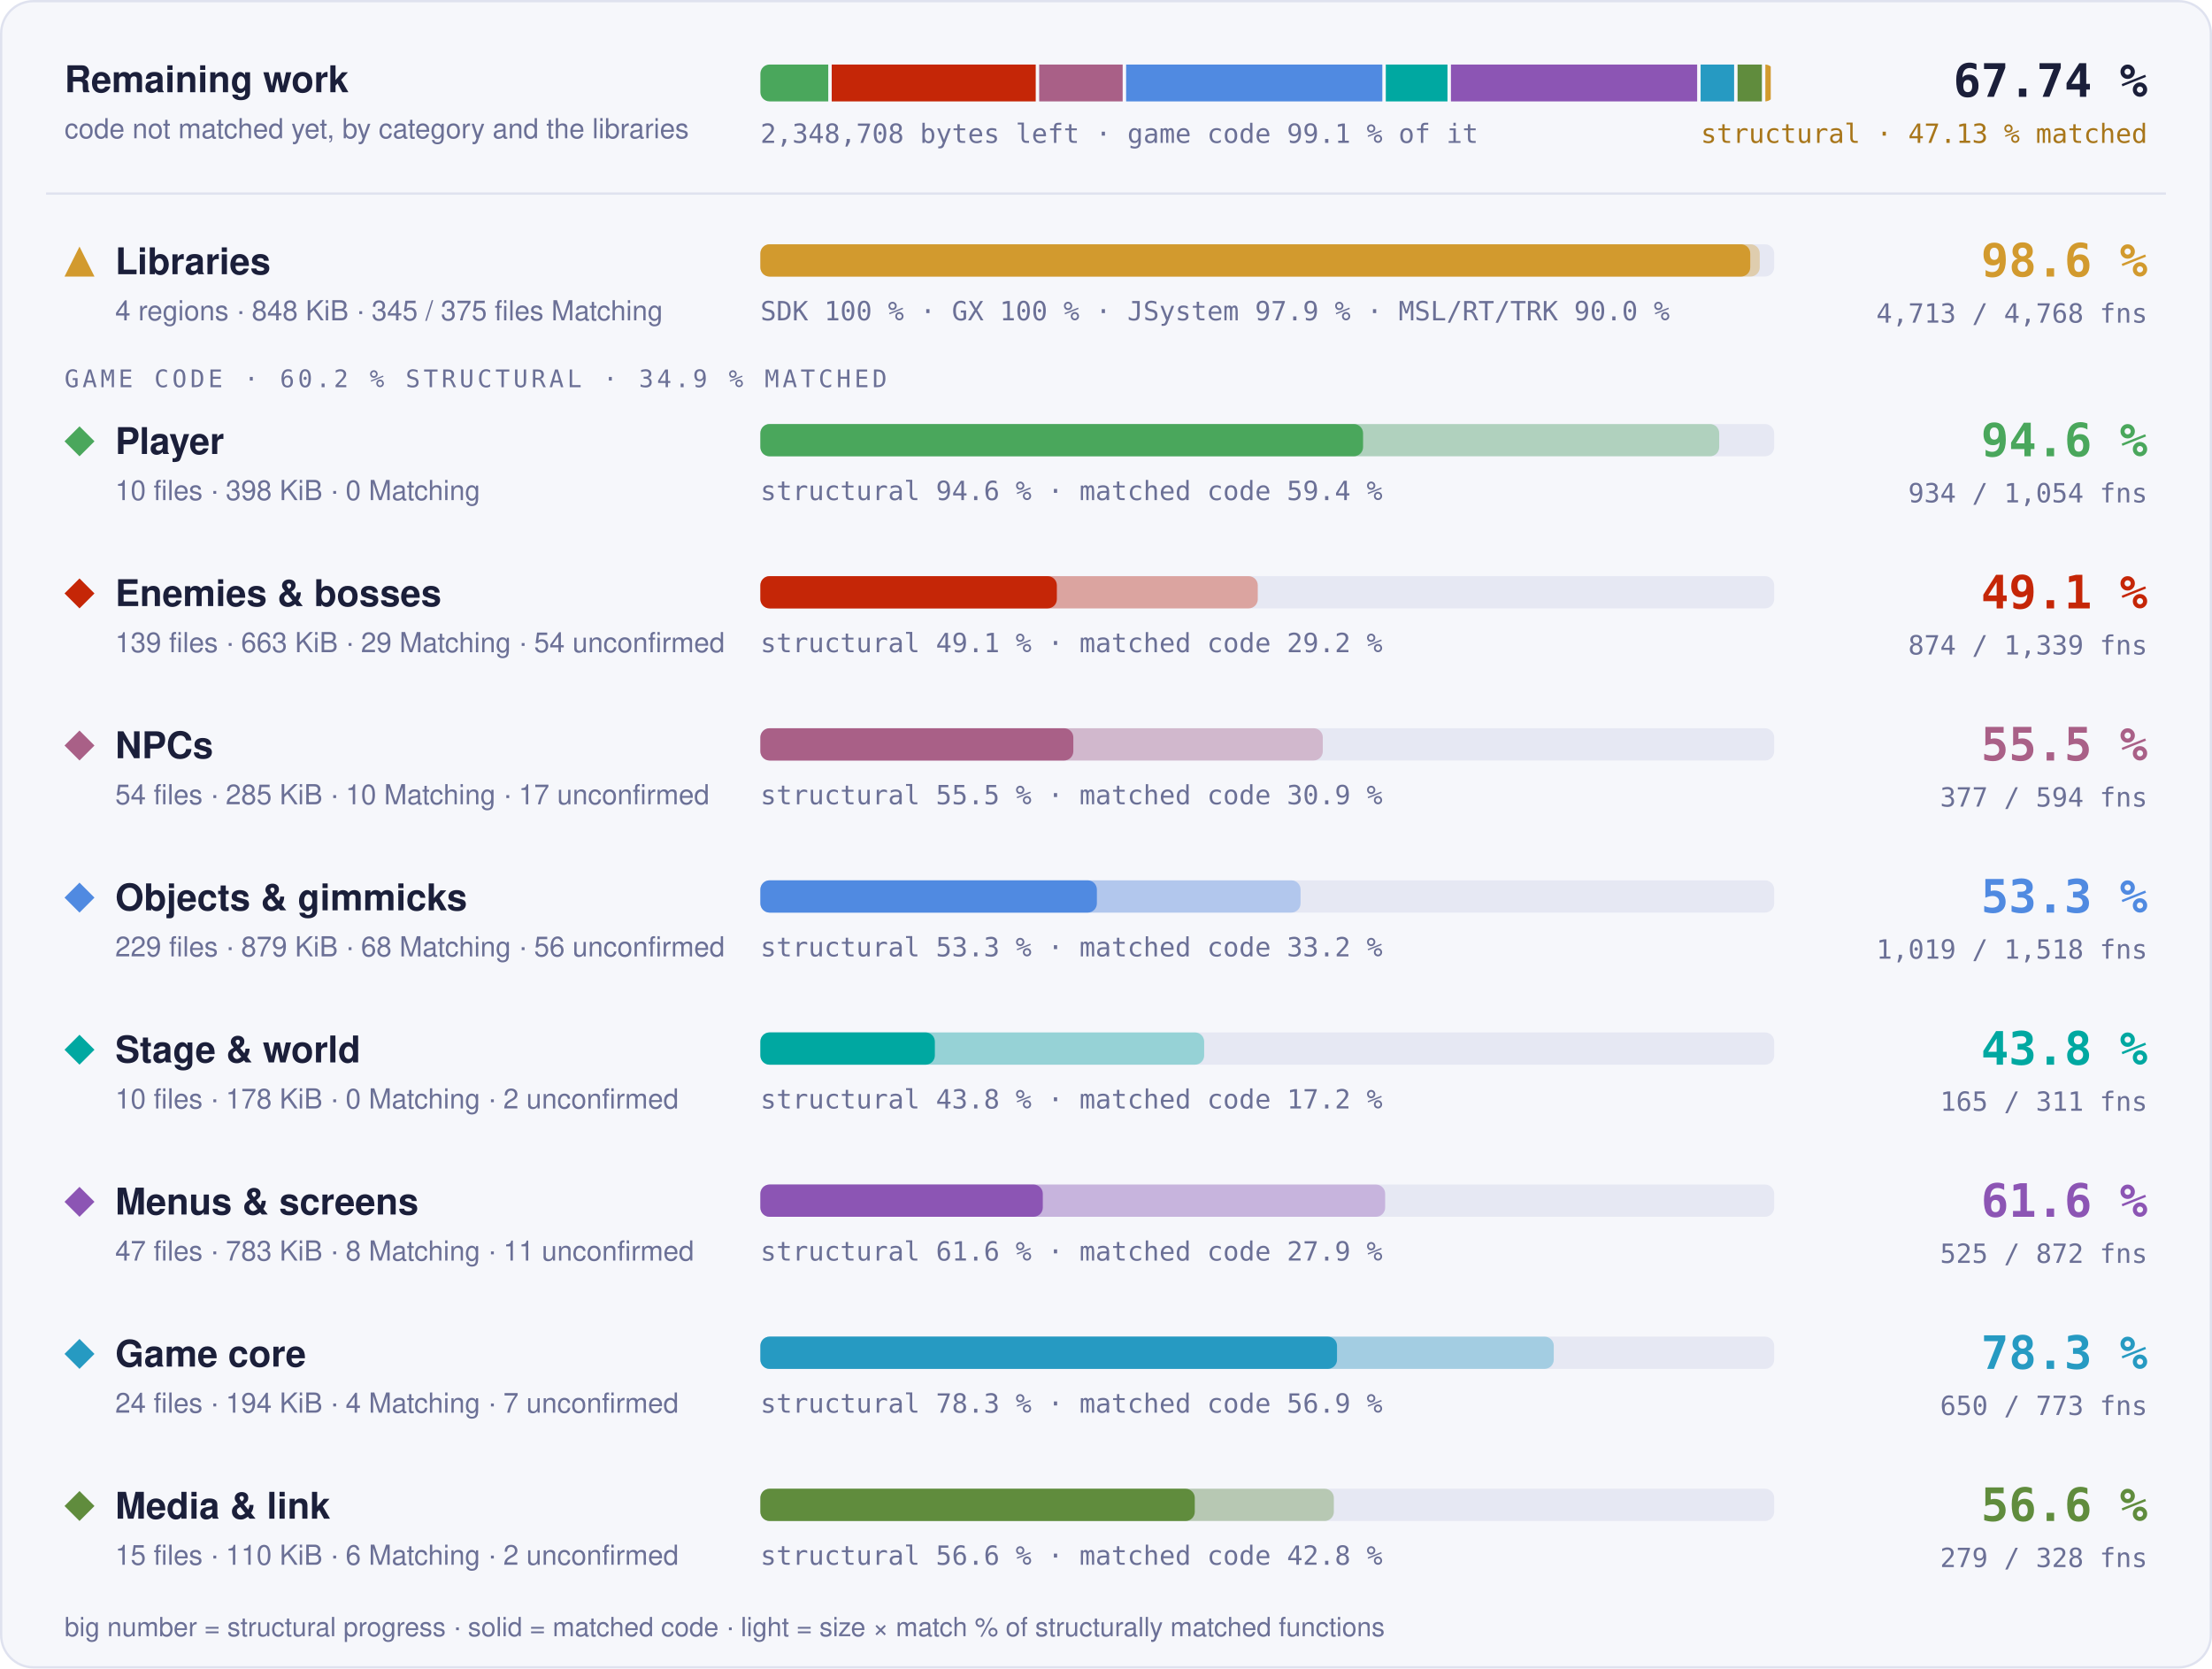
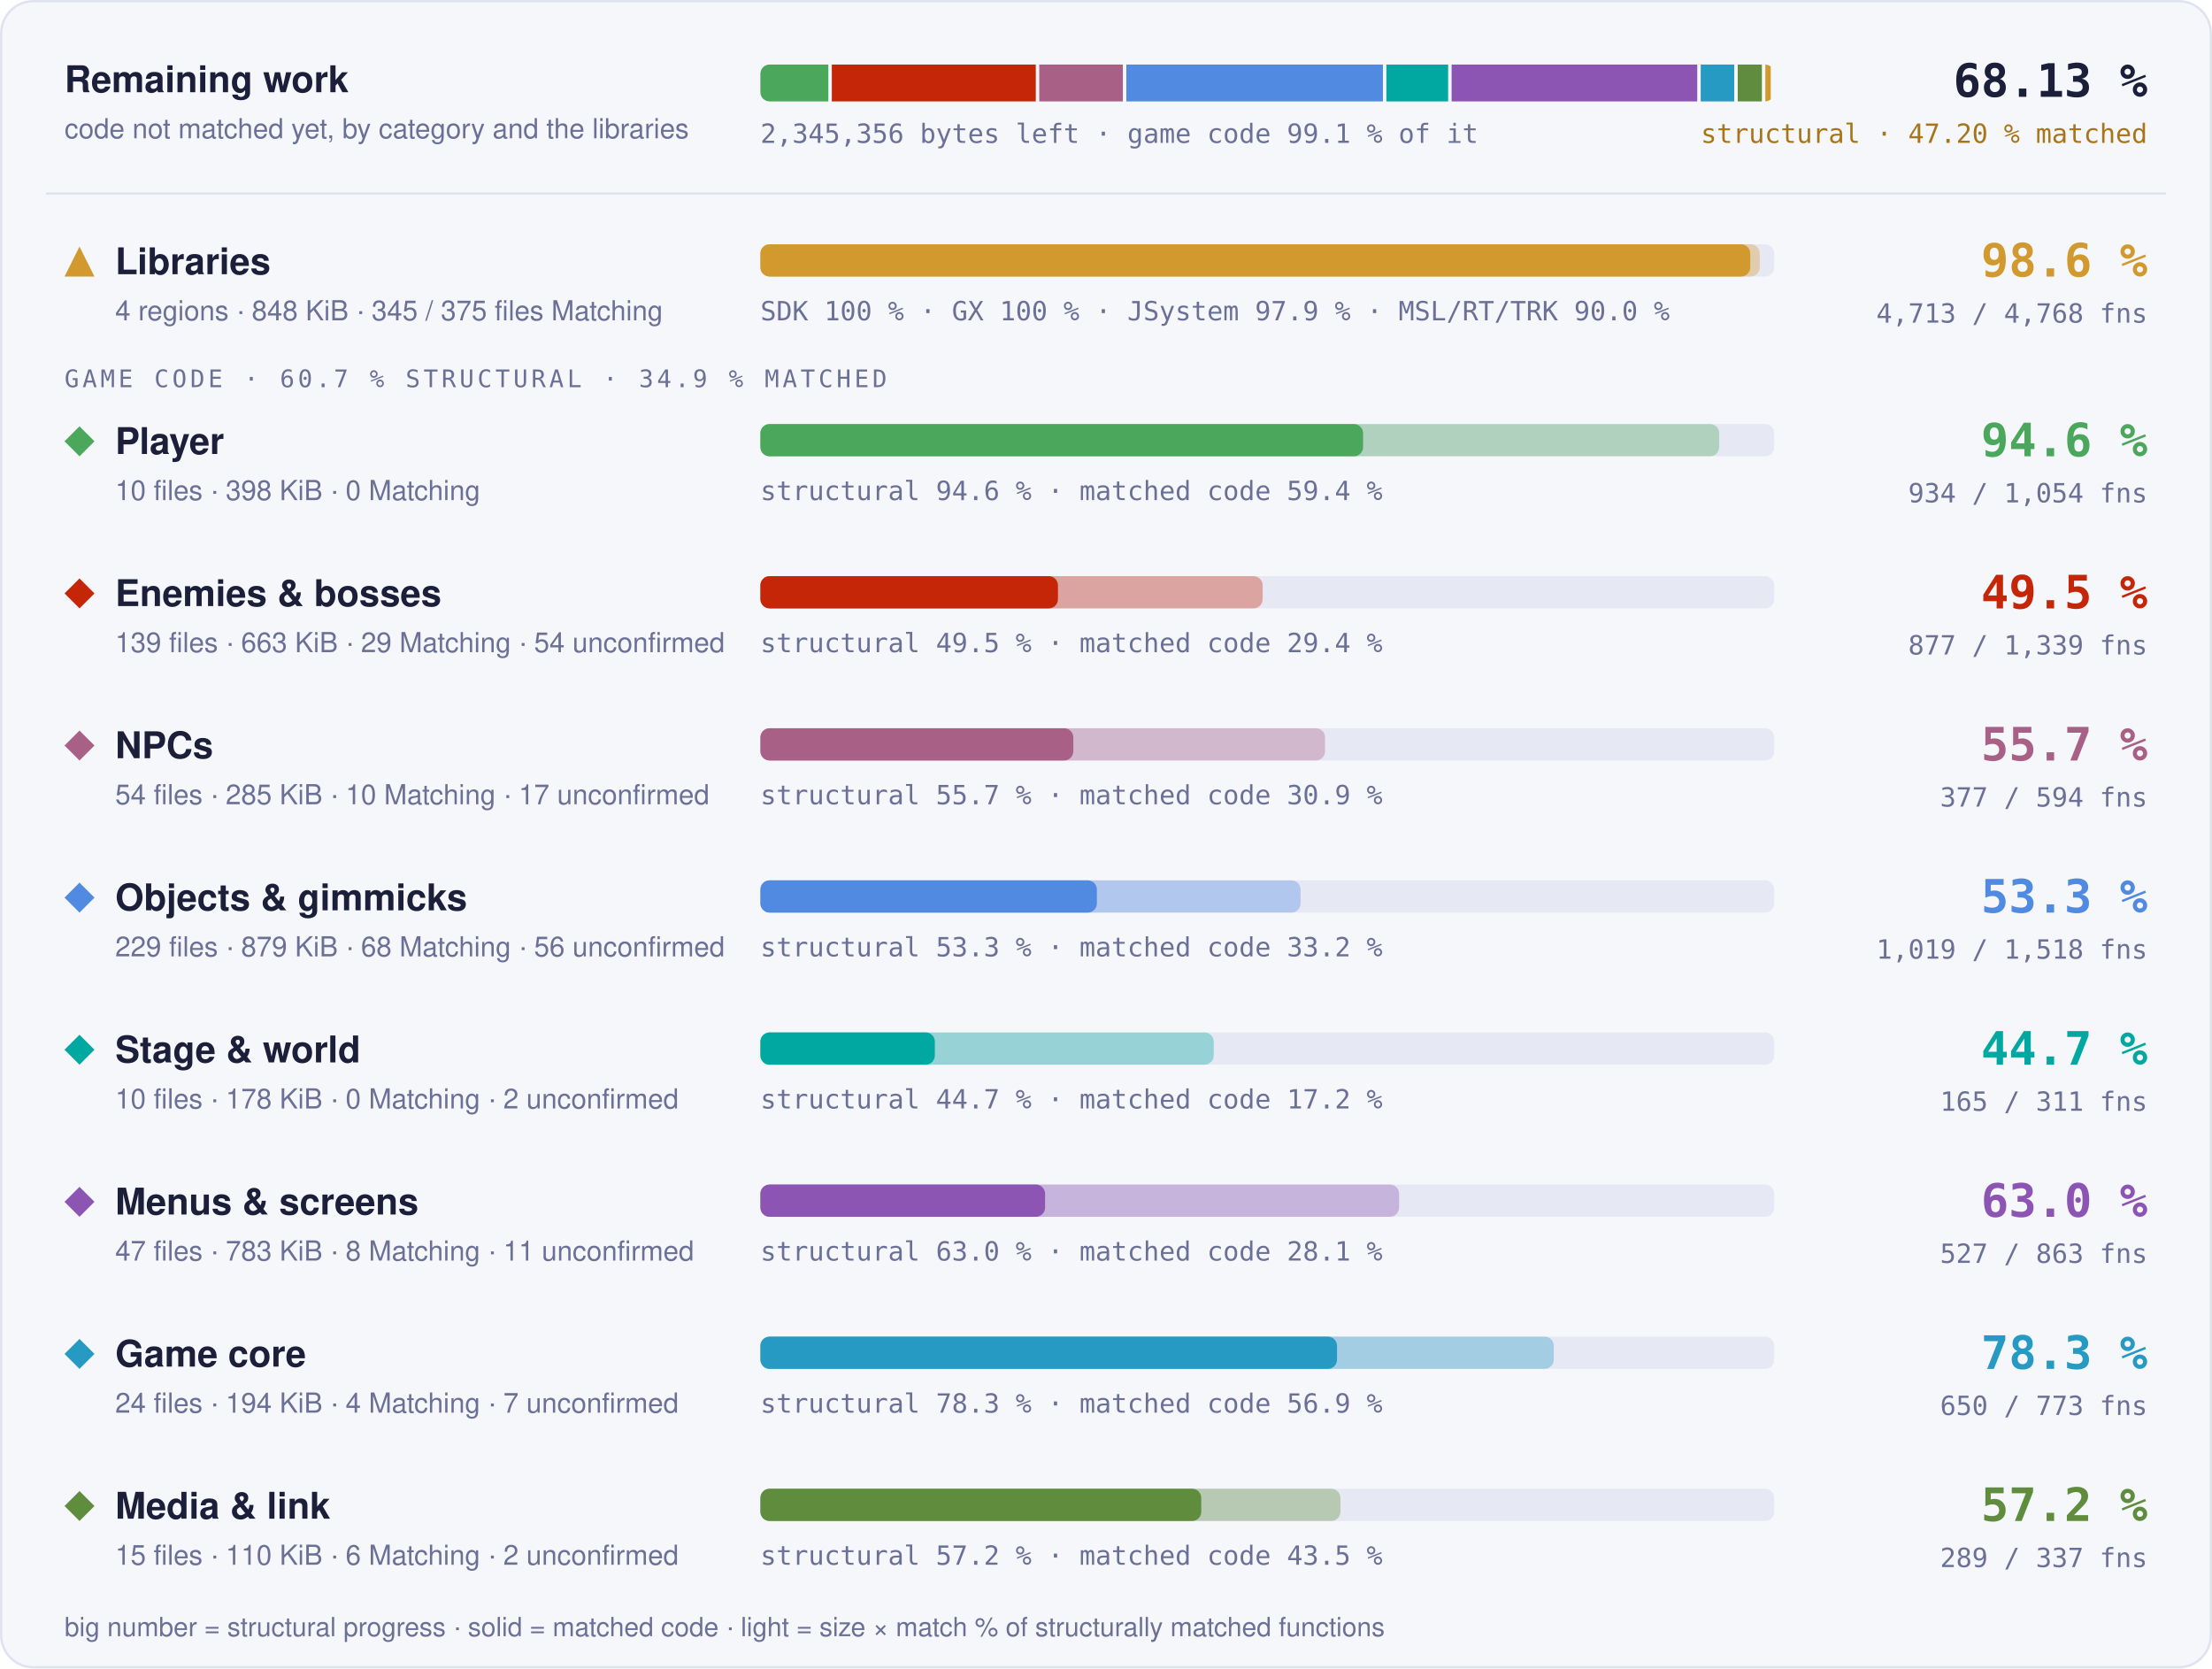
- <svg xmlns="http://www.w3.org/2000/svg" width="960" height="724" viewBox="0 0 960 724" role="img" aria-label="Progress overview: Libraries 98.6 % structural, 97.6 % matched code, 4713 of 4768 functions; Player 94.6 % structural, 59.4 % matched code, 934 of 1054 functions; Enemies &amp; bosses 49.1 % structural, 29.2 % matched code, 874 of 1339 functions; NPCs 55.5 % structural, 30.9 % matched code, 377 of 594 functions; Objects &amp; gimmicks 53.3 % structural, 33.2 % matched code, 1019 of 1518 functions; Stage &amp; world 43.8 % structural, 17.2 % matched code, 165 of 311 functions; Menus &amp; screens 61.6 % structural, 27.9 % matched code, 525 of 872 functions; Game core 78.3 % structural, 56.9 % matched code, 650 of 773 functions; Media &amp; link 56.6 % structural, 42.8 % matched code, 279 of 328 functions">
+ <svg xmlns="http://www.w3.org/2000/svg" width="960" height="724" viewBox="0 0 960 724" role="img" aria-label="Progress overview: Libraries 98.6 % structural, 97.6 % matched code, 4713 of 4768 functions; Player 94.6 % structural, 59.4 % matched code, 934 of 1054 functions; Enemies &amp; bosses 49.5 % structural, 29.4 % matched code, 877 of 1339 functions; NPCs 55.7 % structural, 30.9 % matched code, 377 of 594 functions; Objects &amp; gimmicks 53.3 % structural, 33.2 % matched code, 1019 of 1518 functions; Stage &amp; world 44.7 % structural, 17.2 % matched code, 165 of 311 functions; Menus &amp; screens 63.0 % structural, 28.1 % matched code, 527 of 863 functions; Game core 78.3 % structural, 56.9 % matched code, 650 of 773 functions; Media &amp; link 57.2 % structural, 43.5 % matched code, 289 of 337 functions">
  <style>text { font-family: -apple-system, BlinkMacSystemFont, 'Segoe UI', Helvetica, Arial, sans-serif; } .mono { font-family: ui-monospace, SFMono-Regular, 'SF Mono', Menlo, Consolas, monospace; } .grow { transform-box: fill-box; transform-origin: 0 50%; animation: grow 1.4s cubic-bezier(.2,.8,.2,1) both; } @keyframes grow { from { transform: scaleX(0); } } @media (prefers-reduced-motion: reduce) { * { animation: none !important; } }</style>
  <rect x="0.5" y="0.5" width="959" height="723" rx="14" fill="#f6f7fb" stroke="#dfe2ef" />
  <text x="28" y="40" font-size="16" font-weight="700" fill="#1b1f3a">Remaining work</text>
  <text x="28" y="60" font-size="12" fill="#6b7096">code not matched yet, by category and the libraries</text>
  <clipPath id="rw">
    <rect x="330" y="28" width="440" height="16" rx="4" />
  </clipPath>
  <g clip-path="url(#rw)">
-     <rect class="grow" x="330.00" y="28" width="29.46" height="16" fill="#4aa75c" />
-     <rect class="grow" x="360.96" y="28" width="88.54" height="16" fill="#c52607" />
-     <rect class="grow" x="451.00" y="28" width="36.23" height="16" fill="#a96087" />
-     <rect class="grow" x="488.73" y="28" width="111.20" height="16" fill="#508ae1" />
-     <rect class="grow" x="601.43" y="28" width="26.77" height="16" fill="#00a8a1" />
-     <rect class="grow" x="629.70" y="28" width="106.86" height="16" fill="#8c55b4" />
-     <rect class="grow" x="738.06" y="28" width="14.54" height="16" fill="#269ac2" />
-     <rect class="grow" x="754.10" y="28" width="10.56" height="16" fill="#608c3d" />
-     <rect class="grow" x="766.16" y="28" width="2.34" height="16" fill="#d29a2e" />
+     <rect class="grow" x="330.00" y="28" width="29.50" height="16" fill="#4aa75c" />
+     <rect class="grow" x="361.00" y="28" width="88.53" height="16" fill="#c52607" />
+     <rect class="grow" x="451.03" y="28" width="36.29" height="16" fill="#a96087" />
+     <rect class="grow" x="488.82" y="28" width="111.36" height="16" fill="#508ae1" />
+     <rect class="grow" x="601.68" y="28" width="26.81" height="16" fill="#00a8a1" />
+     <rect class="grow" x="629.99" y="28" width="106.61" height="16" fill="#8c55b4" />
+     <rect class="grow" x="738.10" y="28" width="14.56" height="16" fill="#269ac2" />
+     <rect class="grow" x="754.17" y="28" width="10.48" height="16" fill="#608c3d" />
+     <rect class="grow" x="766.15" y="28" width="2.35" height="16" fill="#d29a2e" />
  </g>
-   <text x="330" y="62" class="mono" font-size="11.5" fill="#6b7096">2,348,708 bytes left · game code 99.1 % of it</text>
-   <text x="932" y="42" text-anchor="end" class="mono" font-size="20" font-weight="700" fill="#1b1f3a">67.74 %</text>
-   <text x="932" y="62" text-anchor="end" class="mono" font-size="11.5" fill="#a8761a">structural · 47.13 % matched</text>
+   <text x="330" y="62" class="mono" font-size="11.5" fill="#6b7096">2,345,356 bytes left · game code 99.1 % of it</text>
+   <text x="932" y="42" text-anchor="end" class="mono" font-size="20" font-weight="700" fill="#1b1f3a">68.13 %</text>
+   <text x="932" y="62" text-anchor="end" class="mono" font-size="11.5" fill="#a8761a">structural · 47.20 % matched</text>
  <line x1="20" x2="940" y1="84" y2="84" stroke="#dfe2ef" />
  <g fill="#d29a2e">
    <path d="M34.5 107L41 120L28 120Z" />
  </g>
  <text x="50" y="119" font-size="16" font-weight="700" fill="#1b1f3a">Libraries</text>
  <text x="50" y="139" font-size="12" fill="#6b7096">4 regions · 848 KiB · 345 / 375 files Matching</text>
  <rect x="330" y="106" width="440" height="14" rx="4" fill="#e6e8f3" />
  <rect class="grow" style="animation-delay:0.0s" x="330" y="106" width="433.73" height="14" rx="4" fill="#d29a2e" fill-opacity="0.35" />
  <rect class="grow" style="animation-delay:0.0s" x="330" y="106" width="429.60" height="14" rx="4" fill="#d29a2e" />
  <text x="330" y="139" class="mono" font-size="11.5" fill="#6b7096">SDK 100 % · GX 100 % · JSystem 97.9 % · MSL/RT/TRK 90.0 %</text>
  <text x="932" y="120" text-anchor="end" class="mono" font-size="20" font-weight="700" fill="#d29a2e">98.6 %</text>
  <text x="932" y="140" text-anchor="end" class="mono" font-size="11.5" fill="#6b7096">4,713 / 4,768 fns</text>
-   <text x="28" y="168" class="mono" font-size="10.5" letter-spacing="0.14em" fill="#6b7096">GAME CODE · 60.2 % STRUCTURAL · 34.9 % MATCHED</text>
+   <text x="28" y="168" class="mono" font-size="10.5" letter-spacing="0.14em" fill="#6b7096">GAME CODE · 60.7 % STRUCTURAL · 34.9 % MATCHED</text>
  <g fill="#4aa75c">
    <path d="M34.5 185L41 191.5L34.5 198L28 191.5Z" />
  </g>
  <text x="50" y="197" font-size="16" font-weight="700" fill="#1b1f3a">Player</text>
  <text x="50" y="217" font-size="12" fill="#6b7096">10 files · 398 KiB · 0 Matching</text>
  <rect x="330" y="184" width="440" height="14" rx="4" fill="#e6e8f3" />
  <rect class="grow" style="animation-delay:0.1s" x="330" y="184" width="416.13" height="14" rx="4" fill="#4aa75c" fill-opacity="0.35" />
  <rect class="grow" style="animation-delay:0.1s" x="330" y="184" width="261.57" height="14" rx="4" fill="#4aa75c" />
  <text x="330" y="217" class="mono" font-size="11.5" fill="#6b7096">structural 94.6 % · matched code 59.4 %</text>
  <text x="932" y="198" text-anchor="end" class="mono" font-size="20" font-weight="700" fill="#4aa75c">94.6 %</text>
  <text x="932" y="218" text-anchor="end" class="mono" font-size="11.5" fill="#6b7096">934 / 1,054 fns</text>
  <g fill="#c52607">
    <path d="M34.5 251L41 257.5L34.5 264L28 257.5Z" />
  </g>
  <text x="50" y="263" font-size="16" font-weight="700" fill="#1b1f3a">Enemies &amp; bosses</text>
  <text x="50" y="283" font-size="12" fill="#6b7096">139 files · 663 KiB · 29 Matching · 54 unconfirmed</text>
  <rect x="330" y="250" width="440" height="14" rx="4" fill="#e6e8f3" />
-   <rect class="grow" style="animation-delay:0.2s" x="330" y="250" width="215.87" height="14" rx="4" fill="#c52607" fill-opacity="0.35" />
-   <rect class="grow" style="animation-delay:0.2s" x="330" y="250" width="128.67" height="14" rx="4" fill="#c52607" />
-   <text x="330" y="283" class="mono" font-size="11.5" fill="#6b7096">structural 49.1 % · matched code 29.2 %</text>
-   <text x="932" y="264" text-anchor="end" class="mono" font-size="20" font-weight="700" fill="#c52607">49.1 %</text>
-   <text x="932" y="284" text-anchor="end" class="mono" font-size="11.5" fill="#6b7096">874 / 1,339 fns</text>
+   <rect class="grow" style="animation-delay:0.2s" x="330" y="250" width="218.00" height="14" rx="4" fill="#c52607" fill-opacity="0.35" />
+   <rect class="grow" style="animation-delay:0.2s" x="330" y="250" width="129.15" height="14" rx="4" fill="#c52607" />
+   <text x="330" y="283" class="mono" font-size="11.5" fill="#6b7096">structural 49.5 % · matched code 29.4 %</text>
+   <text x="932" y="264" text-anchor="end" class="mono" font-size="20" font-weight="700" fill="#c52607">49.5 %</text>
+   <text x="932" y="284" text-anchor="end" class="mono" font-size="11.5" fill="#6b7096">877 / 1,339 fns</text>
  <g fill="#a96087">
    <path d="M34.5 317L41 323.5L34.5 330L28 323.5Z" />
  </g>
  <text x="50" y="329" font-size="16" font-weight="700" fill="#1b1f3a">NPCs</text>
  <text x="50" y="349" font-size="12" fill="#6b7096">54 files · 285 KiB · 10 Matching · 17 unconfirmed</text>
  <rect x="330" y="316" width="440" height="14" rx="4" fill="#e6e8f3" />
-   <rect class="grow" style="animation-delay:0.3s" x="330" y="316" width="244.09" height="14" rx="4" fill="#a96087" fill-opacity="0.35" />
+   <rect class="grow" style="animation-delay:0.3s" x="330" y="316" width="245.07" height="14" rx="4" fill="#a96087" fill-opacity="0.35" />
  <rect class="grow" style="animation-delay:0.3s" x="330" y="316" width="135.82" height="14" rx="4" fill="#a96087" />
-   <text x="330" y="349" class="mono" font-size="11.5" fill="#6b7096">structural 55.5 % · matched code 30.9 %</text>
-   <text x="932" y="330" text-anchor="end" class="mono" font-size="20" font-weight="700" fill="#a96087">55.5 %</text>
+   <text x="330" y="349" class="mono" font-size="11.5" fill="#6b7096">structural 55.7 % · matched code 30.9 %</text>
+   <text x="932" y="330" text-anchor="end" class="mono" font-size="20" font-weight="700" fill="#a96087">55.7 %</text>
  <text x="932" y="350" text-anchor="end" class="mono" font-size="11.5" fill="#6b7096">377 / 594 fns</text>
  <g fill="#508ae1">
    <path d="M34.5 383L41 389.5L34.5 396L28 389.5Z" />
  </g>
  <text x="50" y="395" font-size="16" font-weight="700" fill="#1b1f3a">Objects &amp; gimmicks</text>
  <text x="50" y="415" font-size="12" fill="#6b7096">229 files · 879 KiB · 68 Matching · 56 unconfirmed</text>
  <rect x="330" y="382" width="440" height="14" rx="4" fill="#e6e8f3" />
  <rect class="grow" style="animation-delay:0.4s" x="330" y="382" width="234.44" height="14" rx="4" fill="#508ae1" fill-opacity="0.35" />
  <rect class="grow" style="animation-delay:0.4s" x="330" y="382" width="146.04" height="14" rx="4" fill="#508ae1" />
  <text x="330" y="415" class="mono" font-size="11.5" fill="#6b7096">structural 53.3 % · matched code 33.2 %</text>
  <text x="932" y="396" text-anchor="end" class="mono" font-size="20" font-weight="700" fill="#508ae1">53.3 %</text>
  <text x="932" y="416" text-anchor="end" class="mono" font-size="11.5" fill="#6b7096">1,019 / 1,518 fns</text>
  <g fill="#00a8a1">
    <path d="M34.5 449L41 455.5L34.5 462L28 455.5Z" />
  </g>
  <text x="50" y="461" font-size="16" font-weight="700" fill="#1b1f3a">Stage &amp; world</text>
  <text x="50" y="481" font-size="12" fill="#6b7096">10 files · 178 KiB · 0 Matching · 2 unconfirmed</text>
  <rect x="330" y="448" width="440" height="14" rx="4" fill="#e6e8f3" />
-   <rect class="grow" style="animation-delay:0.5s" x="330" y="448" width="192.60" height="14" rx="4" fill="#00a8a1" fill-opacity="0.35" />
+   <rect class="grow" style="animation-delay:0.5s" x="330" y="448" width="196.75" height="14" rx="4" fill="#00a8a1" fill-opacity="0.35" />
  <rect class="grow" style="animation-delay:0.5s" x="330" y="448" width="75.72" height="14" rx="4" fill="#00a8a1" />
-   <text x="330" y="481" class="mono" font-size="11.5" fill="#6b7096">structural 43.8 % · matched code 17.2 %</text>
-   <text x="932" y="462" text-anchor="end" class="mono" font-size="20" font-weight="700" fill="#00a8a1">43.8 %</text>
+   <text x="330" y="481" class="mono" font-size="11.5" fill="#6b7096">structural 44.7 % · matched code 17.2 %</text>
+   <text x="932" y="462" text-anchor="end" class="mono" font-size="20" font-weight="700" fill="#00a8a1">44.7 %</text>
  <text x="932" y="482" text-anchor="end" class="mono" font-size="11.5" fill="#6b7096">165 / 311 fns</text>
  <g fill="#8c55b4">
    <path d="M34.5 515L41 521.5L34.5 528L28 521.5Z" />
  </g>
  <text x="50" y="527" font-size="16" font-weight="700" fill="#1b1f3a">Menus &amp; screens</text>
  <text x="50" y="547" font-size="12" fill="#6b7096">47 files · 783 KiB · 8 Matching · 11 unconfirmed</text>
  <rect x="330" y="514" width="440" height="14" rx="4" fill="#e6e8f3" />
-   <rect class="grow" style="animation-delay:0.6s" x="330" y="514" width="271.15" height="14" rx="4" fill="#8c55b4" fill-opacity="0.35" />
-   <rect class="grow" style="animation-delay:0.6s" x="330" y="514" width="122.57" height="14" rx="4" fill="#8c55b4" />
-   <text x="330" y="547" class="mono" font-size="11.5" fill="#6b7096">structural 61.6 % · matched code 27.9 %</text>
-   <text x="932" y="528" text-anchor="end" class="mono" font-size="20" font-weight="700" fill="#8c55b4">61.6 %</text>
-   <text x="932" y="548" text-anchor="end" class="mono" font-size="11.5" fill="#6b7096">525 / 872 fns</text>
+   <rect class="grow" style="animation-delay:0.6s" x="330" y="514" width="277.20" height="14" rx="4" fill="#8c55b4" fill-opacity="0.35" />
+   <rect class="grow" style="animation-delay:0.6s" x="330" y="514" width="123.56" height="14" rx="4" fill="#8c55b4" />
+   <text x="330" y="547" class="mono" font-size="11.5" fill="#6b7096">structural 63.0 % · matched code 28.1 %</text>
+   <text x="932" y="528" text-anchor="end" class="mono" font-size="20" font-weight="700" fill="#8c55b4">63.0 %</text>
+   <text x="932" y="548" text-anchor="end" class="mono" font-size="11.5" fill="#6b7096">527 / 863 fns</text>
  <g fill="#269ac2">
    <path d="M34.5 581L41 587.5L34.5 594L28 587.5Z" />
  </g>
  <text x="50" y="593" font-size="16" font-weight="700" fill="#1b1f3a">Game core</text>
  <text x="50" y="613" font-size="12" fill="#6b7096">24 files · 194 KiB · 4 Matching · 7 unconfirmed</text>
  <rect x="330" y="580" width="440" height="14" rx="4" fill="#e6e8f3" />
  <rect class="grow" style="animation-delay:0.7s" x="330" y="580" width="344.33" height="14" rx="4" fill="#269ac2" fill-opacity="0.35" />
  <rect class="grow" style="animation-delay:0.7s" x="330" y="580" width="250.26" height="14" rx="4" fill="#269ac2" />
  <text x="330" y="613" class="mono" font-size="11.5" fill="#6b7096">structural 78.3 % · matched code 56.9 %</text>
  <text x="932" y="594" text-anchor="end" class="mono" font-size="20" font-weight="700" fill="#269ac2">78.3 %</text>
  <text x="932" y="614" text-anchor="end" class="mono" font-size="11.5" fill="#6b7096">650 / 773 fns</text>
  <g fill="#608c3d">
    <path d="M34.5 647L41 653.5L34.5 660L28 653.5Z" />
  </g>
  <text x="50" y="659" font-size="16" font-weight="700" fill="#1b1f3a">Media &amp; link</text>
  <text x="50" y="679" font-size="12" fill="#6b7096">15 files · 110 KiB · 6 Matching · 2 unconfirmed</text>
  <rect x="330" y="646" width="440" height="14" rx="4" fill="#e6e8f3" />
-   <rect class="grow" style="animation-delay:0.8s" x="330" y="646" width="248.88" height="14" rx="4" fill="#608c3d" fill-opacity="0.35" />
-   <rect class="grow" style="animation-delay:0.8s" x="330" y="646" width="188.53" height="14" rx="4" fill="#608c3d" />
-   <text x="330" y="679" class="mono" font-size="11.5" fill="#6b7096">structural 56.6 % · matched code 42.8 %</text>
-   <text x="932" y="660" text-anchor="end" class="mono" font-size="20" font-weight="700" fill="#608c3d">56.6 %</text>
-   <text x="932" y="680" text-anchor="end" class="mono" font-size="11.5" fill="#6b7096">279 / 328 fns</text>
+   <rect class="grow" style="animation-delay:0.8s" x="330" y="646" width="251.73" height="14" rx="4" fill="#608c3d" fill-opacity="0.35" />
+   <rect class="grow" style="animation-delay:0.8s" x="330" y="646" width="191.34" height="14" rx="4" fill="#608c3d" />
+   <text x="330" y="679" class="mono" font-size="11.5" fill="#6b7096">structural 57.2 % · matched code 43.5 %</text>
+   <text x="932" y="660" text-anchor="end" class="mono" font-size="20" font-weight="700" fill="#608c3d">57.2 %</text>
+   <text x="932" y="680" text-anchor="end" class="mono" font-size="11.5" fill="#6b7096">289 / 337 fns</text>
  <text x="28" y="710" font-size="11.5" fill="#6b7096">big number = structural progress · solid = matched code · light = size × match % of structurally matched functions</text>
</svg>
